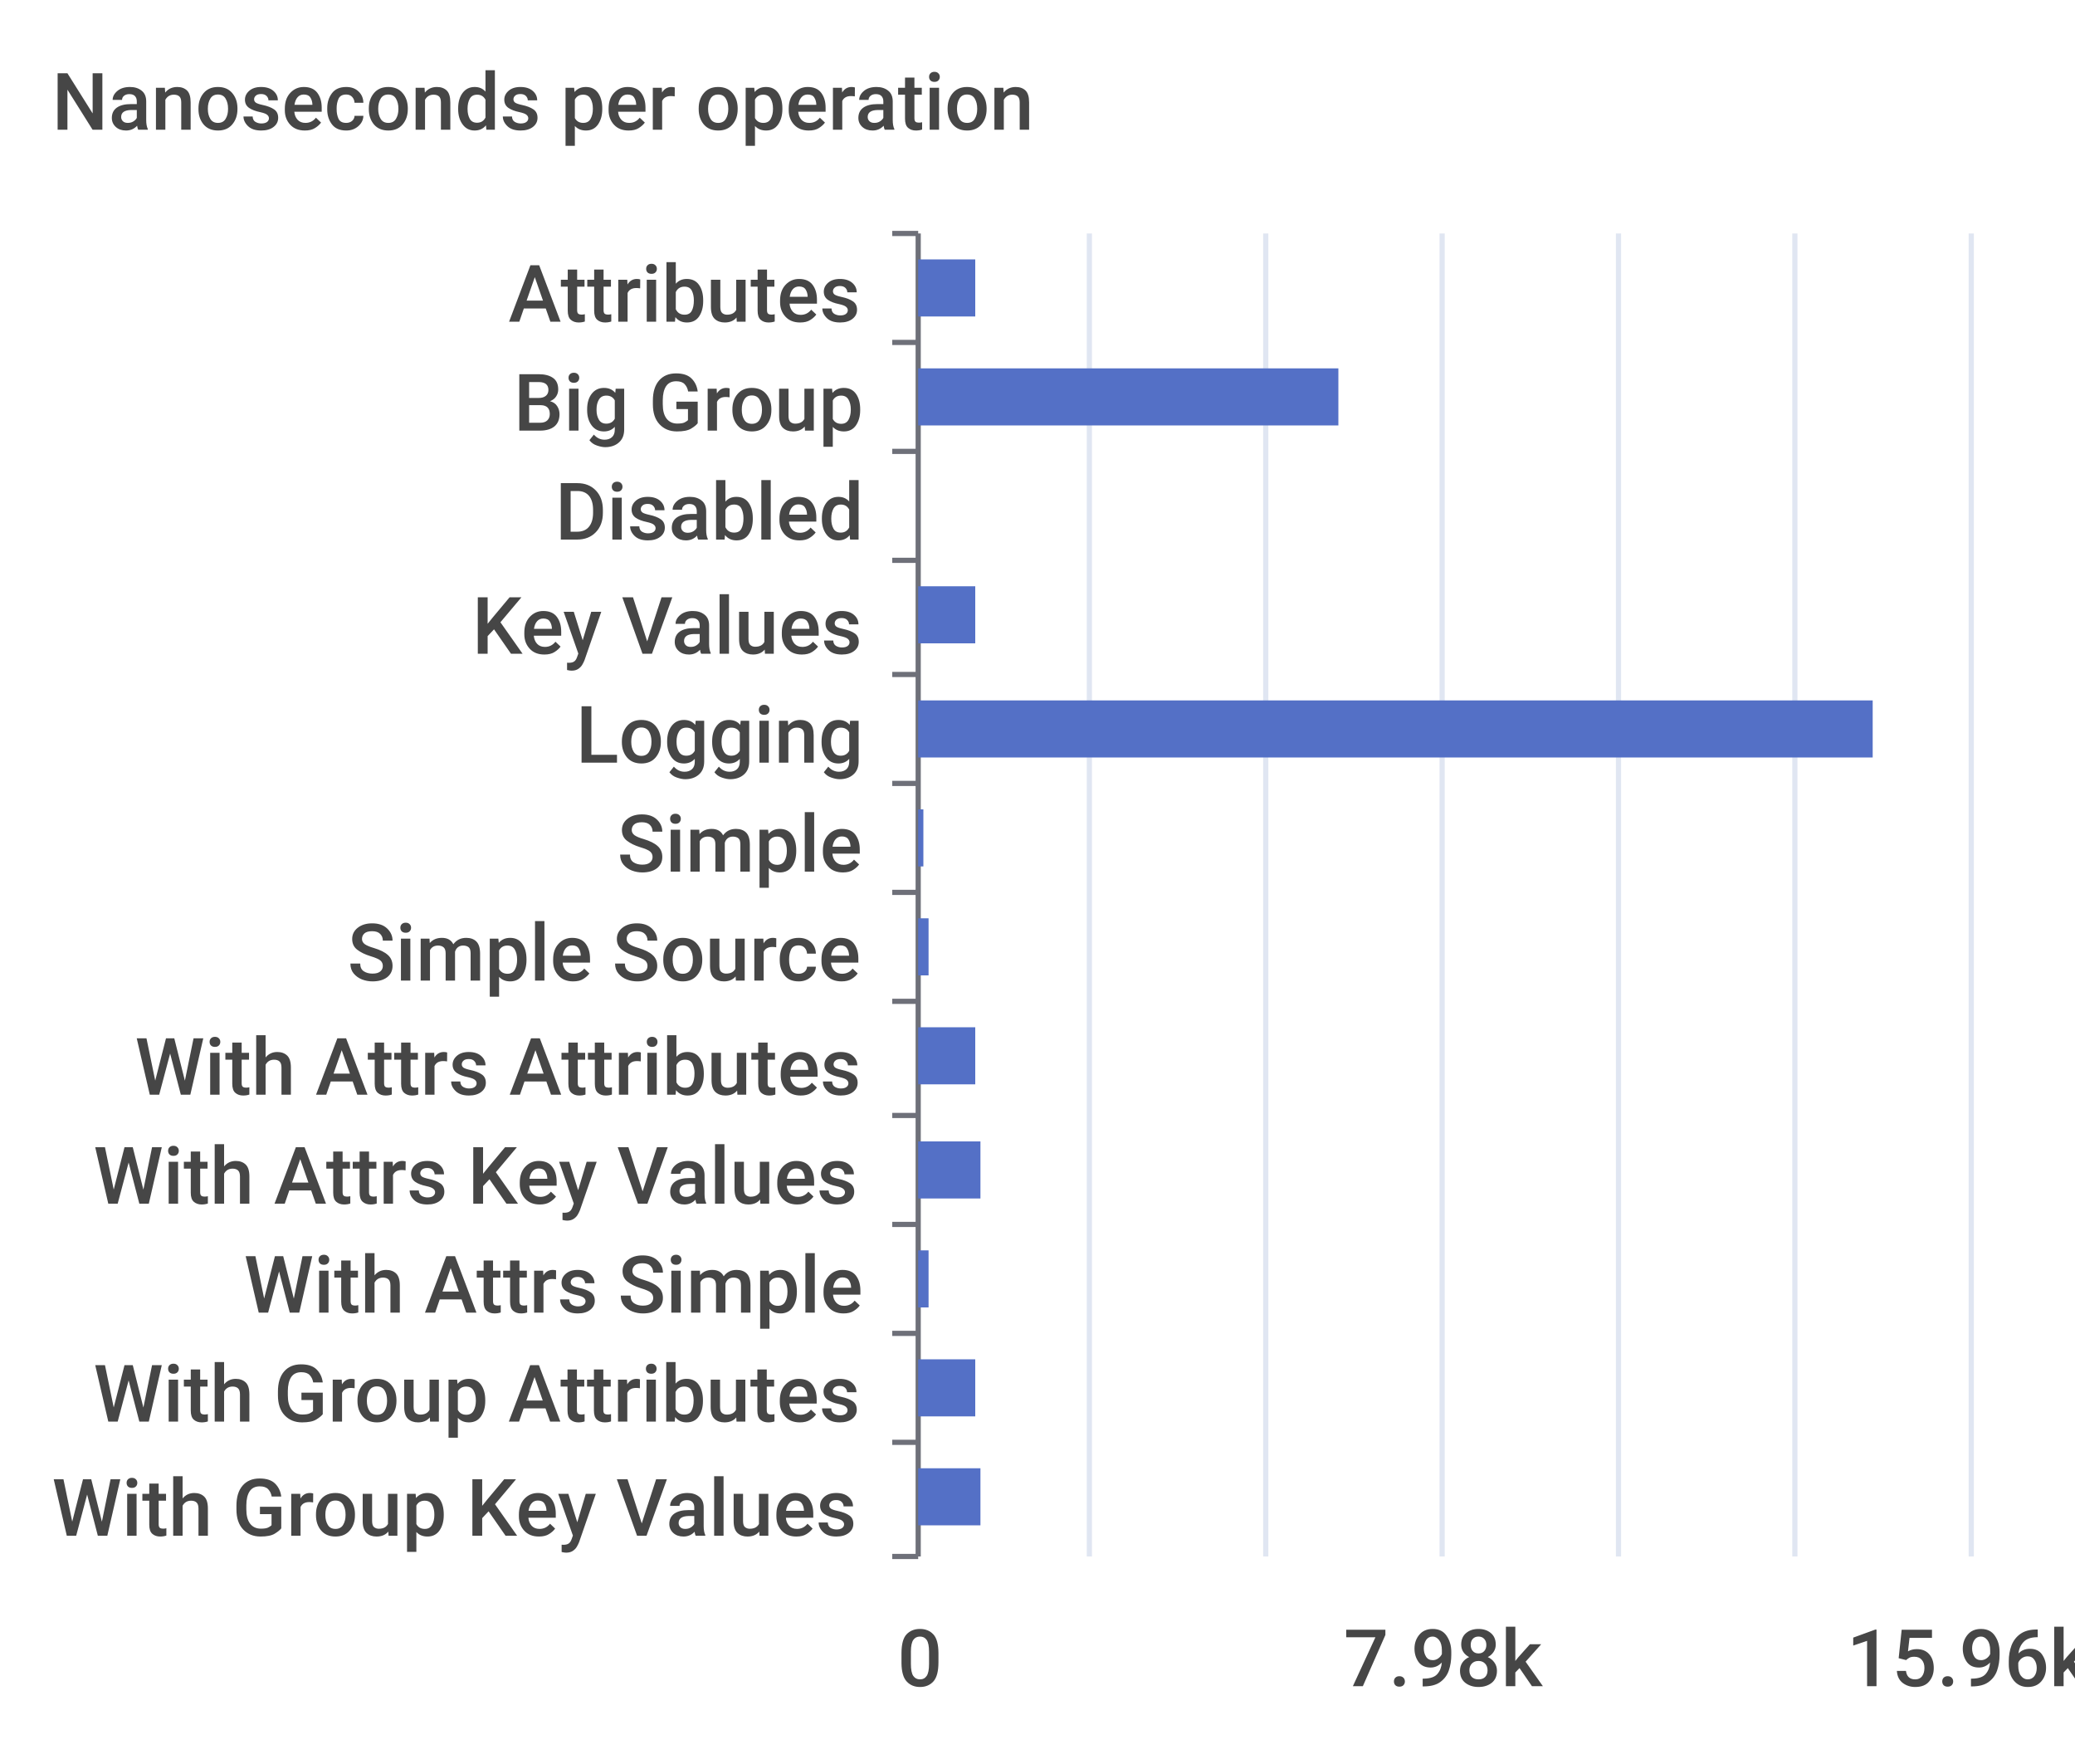
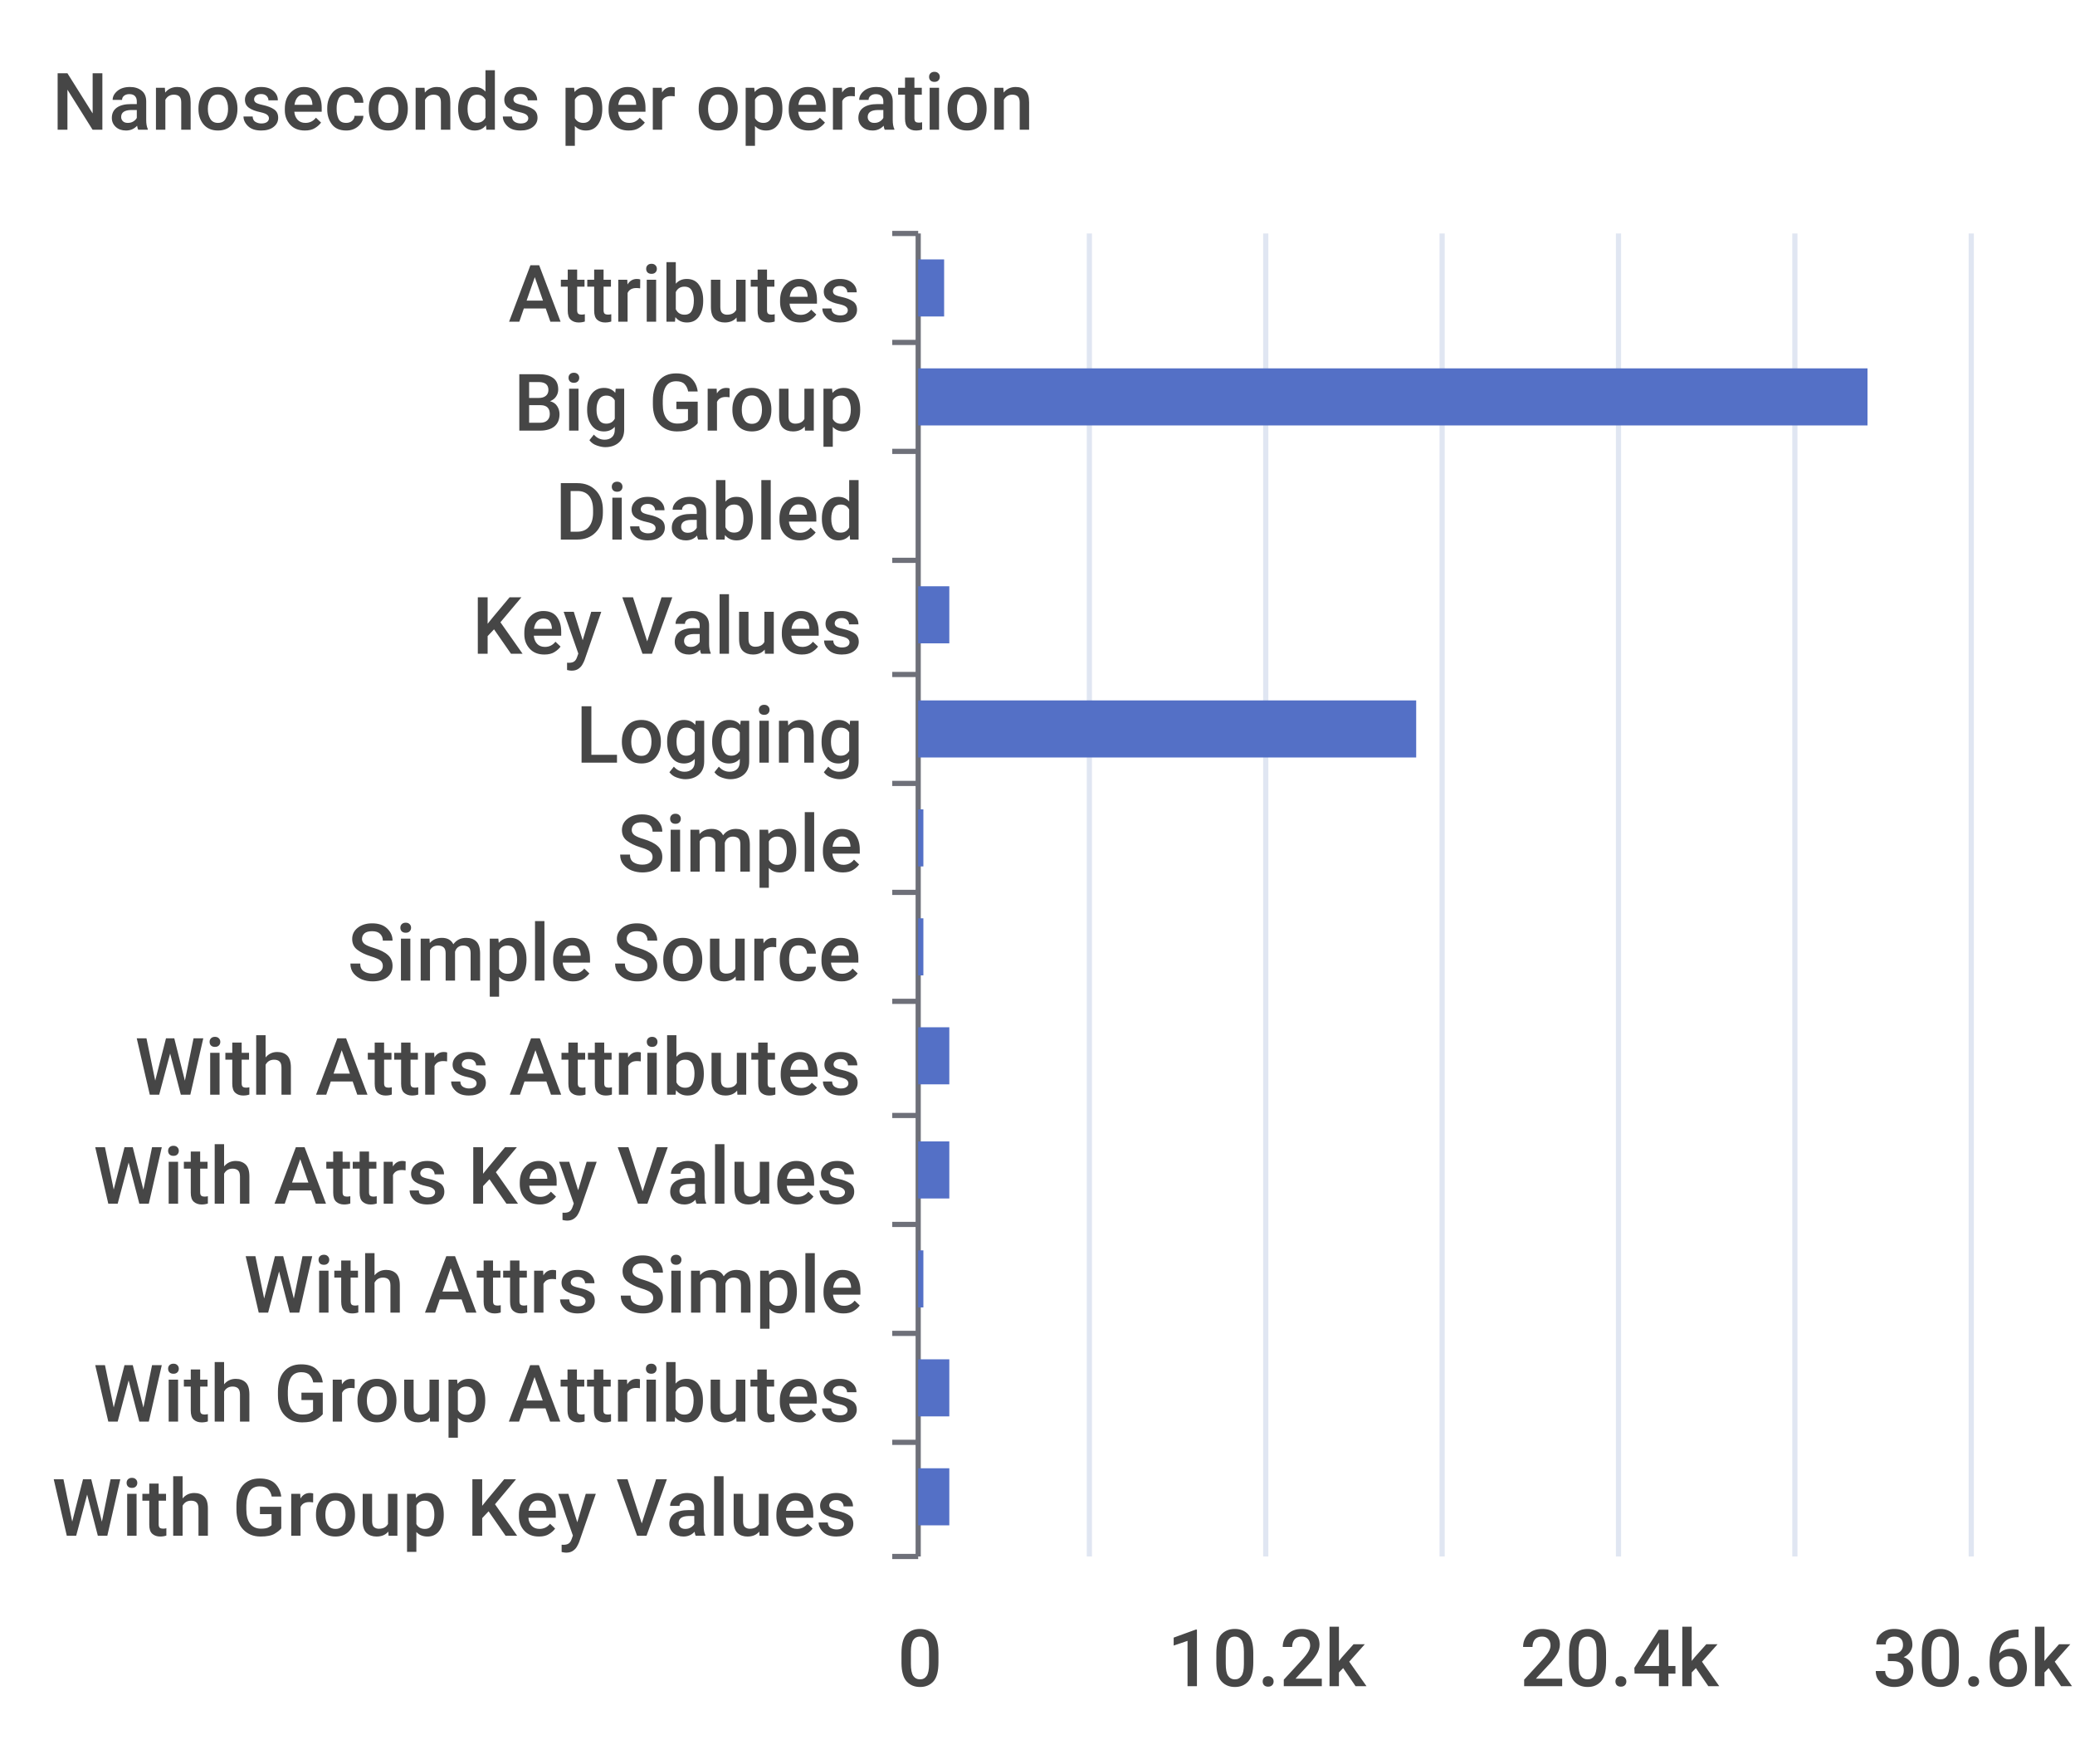
<svg xmlns="http://www.w3.org/2000/svg" width="400" height="340">\n<path d="M 0 0 L 400 0 L 400 340 L 0 340 L 0 0" style="stroke-width:0;stroke:none;fill:rgba(255,255,255,1.0)" />
  <text x="10" y="25" style="stroke-width:0;stroke:none;fill:rgba(70,70,70,1.0);font-size:15.3px;font-family:'Roboto Medium',sans-serif">Nanoseconds per operation</text>
  <path d="M 172 45 L 177 45" style="stroke-width:1;stroke:rgba(110,112,121,1.0);fill:none" />
  <path d="M 172 66 L 177 66" style="stroke-width:1;stroke:rgba(110,112,121,1.0);fill:none" />
  <path d="M 172 87 L 177 87" style="stroke-width:1;stroke:rgba(110,112,121,1.0);fill:none" />
  <path d="M 172 108 L 177 108" style="stroke-width:1;stroke:rgba(110,112,121,1.0);fill:none" />
  <path d="M 172 130 L 177 130" style="stroke-width:1;stroke:rgba(110,112,121,1.0);fill:none" />
  <path d="M 172 151 L 177 151" style="stroke-width:1;stroke:rgba(110,112,121,1.0);fill:none" />
  <path d="M 172 172 L 177 172" style="stroke-width:1;stroke:rgba(110,112,121,1.0);fill:none" />
  <path d="M 172 193 L 177 193" style="stroke-width:1;stroke:rgba(110,112,121,1.0);fill:none" />
  <path d="M 172 215 L 177 215" style="stroke-width:1;stroke:rgba(110,112,121,1.0);fill:none" />
  <path d="M 172 236 L 177 236" style="stroke-width:1;stroke:rgba(110,112,121,1.0);fill:none" />
  <path d="M 172 257 L 177 257" style="stroke-width:1;stroke:rgba(110,112,121,1.0);fill:none" />
  <path d="M 172 278 L 177 278" style="stroke-width:1;stroke:rgba(110,112,121,1.0);fill:none" />
  <path d="M 172 300 L 177 300" style="stroke-width:1;stroke:rgba(110,112,121,1.0);fill:none" />
  <path d="M 177 45 L 177 300" style="stroke-width:1;stroke:rgba(110,112,121,1.0);fill:none" />
  <text x="98" y="62" style="stroke-width:0;stroke:none;fill:rgba(70,70,70,1.0);font-size:15.3px;font-family:'Roboto Medium',sans-serif">Attributes</text>
  <text x="99" y="83" style="stroke-width:0;stroke:none;fill:rgba(70,70,70,1.0);font-size:15.3px;font-family:'Roboto Medium',sans-serif">Big Group</text>
  <text x="107" y="104" style="stroke-width:0;stroke:none;fill:rgba(70,70,70,1.0);font-size:15.3px;font-family:'Roboto Medium',sans-serif">Disabled</text>
  <text x="91" y="126" style="stroke-width:0;stroke:none;fill:rgba(70,70,70,1.0);font-size:15.3px;font-family:'Roboto Medium',sans-serif">Key Values</text>
  <text x="111" y="147" style="stroke-width:0;stroke:none;fill:rgba(70,70,70,1.0);font-size:15.3px;font-family:'Roboto Medium',sans-serif">Logging</text>
  <text x="119" y="168" style="stroke-width:0;stroke:none;fill:rgba(70,70,70,1.0);font-size:15.3px;font-family:'Roboto Medium',sans-serif">Simple</text>
  <text x="67" y="189" style="stroke-width:0;stroke:none;fill:rgba(70,70,70,1.0);font-size:15.3px;font-family:'Roboto Medium',sans-serif">Simple Source</text>
  <text x="26" y="211" style="stroke-width:0;stroke:none;fill:rgba(70,70,70,1.0);font-size:15.3px;font-family:'Roboto Medium',sans-serif">With Attrs Attributes</text>
  <text x="18" y="232" style="stroke-width:0;stroke:none;fill:rgba(70,70,70,1.0);font-size:15.3px;font-family:'Roboto Medium',sans-serif">With Attrs Key Values</text>
  <text x="47" y="253" style="stroke-width:0;stroke:none;fill:rgba(70,70,70,1.0);font-size:15.3px;font-family:'Roboto Medium',sans-serif">With Attrs Simple</text>
  <text x="18" y="274" style="stroke-width:0;stroke:none;fill:rgba(70,70,70,1.0);font-size:15.3px;font-family:'Roboto Medium',sans-serif">With Group Attributes</text>
  <text x="10" y="296" style="stroke-width:0;stroke:none;fill:rgba(70,70,70,1.0);font-size:15.3px;font-family:'Roboto Medium',sans-serif">With Group Key Values</text>
  <text x="173" y="325" style="stroke-width:0;stroke:none;fill:rgba(70,70,70,1.0);font-size:15.3px;font-family:'Roboto Medium',sans-serif">0</text>
-   <text x="259" y="325" style="stroke-width:0;stroke:none;fill:rgba(70,70,70,1.0);font-size:15.3px;font-family:'Roboto Medium',sans-serif">7.98k</text>
-   <text x="356" y="325" style="stroke-width:0;stroke:none;fill:rgba(70,70,70,1.0);font-size:15.3px;font-family:'Roboto Medium',sans-serif">15.96k</text>
+   <text x="225" y="325" style="stroke-width:0;stroke:none;fill:rgba(70,70,70,1.0);font-size:15.3px;font-family:'Roboto Medium',sans-serif">10.2k</text>
+   <text x="293" y="325" style="stroke-width:0;stroke:none;fill:rgba(70,70,70,1.0);font-size:15.3px;font-family:'Roboto Medium',sans-serif">20.4k</text>
+   <text x="361" y="325" style="stroke-width:0;stroke:none;fill:rgba(70,70,70,1.0);font-size:15.3px;font-family:'Roboto Medium',sans-serif">30.6k</text>
  <path d="M 210 45 L 210 300" style="stroke-width:1;stroke:rgba(224,230,242,1.0);fill:none" />
  <path d="M 244 45 L 244 300" style="stroke-width:1;stroke:rgba(224,230,242,1.0);fill:none" />
  <path d="M 278 45 L 278 300" style="stroke-width:1;stroke:rgba(224,230,242,1.0);fill:none" />
  <path d="M 312 45 L 312 300" style="stroke-width:1;stroke:rgba(224,230,242,1.0);fill:none" />
  <path d="M 346 45 L 346 300" style="stroke-width:1;stroke:rgba(224,230,242,1.0);fill:none" />
  <path d="M 380 45 L 380 300" style="stroke-width:1;stroke:rgba(224,230,242,1.0);fill:none" />
-   <path d="M 177 283 L 189 283 L 189 294 L 177 294 L 177 283" style="stroke-width:0;stroke:none;fill:rgba(84,112,198,1.0)" />
-   <path d="M 177 262 L 188 262 L 188 273 L 177 273 L 177 262" style="stroke-width:0;stroke:none;fill:rgba(84,112,198,1.0)" />
-   <path d="M 177 241 L 179 241 L 179 252 L 177 252 L 177 241" style="stroke-width:0;stroke:none;fill:rgba(84,112,198,1.0)" />
-   <path d="M 177 220 L 189 220 L 189 231 L 177 231 L 177 220" style="stroke-width:0;stroke:none;fill:rgba(84,112,198,1.0)" />
-   <path d="M 177 198 L 188 198 L 188 209 L 177 209 L 177 198" style="stroke-width:0;stroke:none;fill:rgba(84,112,198,1.0)" />
-   <path d="M 177 177 L 179 177 L 179 188 L 177 188 L 177 177" style="stroke-width:0;stroke:none;fill:rgba(84,112,198,1.0)" />
+   <path d="M 177 283 L 183 283 L 183 294 L 177 294 L 177 283" style="stroke-width:0;stroke:none;fill:rgba(84,112,198,1.0)" />
+   <path d="M 177 262 L 183 262 L 183 273 L 177 273 L 177 262" style="stroke-width:0;stroke:none;fill:rgba(84,112,198,1.0)" />
+   <path d="M 177 241 L 178 241 L 178 252 L 177 252 L 177 241" style="stroke-width:0;stroke:none;fill:rgba(84,112,198,1.0)" />
+   <path d="M 177 220 L 183 220 L 183 231 L 177 231 L 177 220" style="stroke-width:0;stroke:none;fill:rgba(84,112,198,1.0)" />
+   <path d="M 177 198 L 183 198 L 183 209 L 177 209 L 177 198" style="stroke-width:0;stroke:none;fill:rgba(84,112,198,1.0)" />
+   <path d="M 177 177 L 178 177 L 178 188 L 177 188 L 177 177" style="stroke-width:0;stroke:none;fill:rgba(84,112,198,1.0)" />
  <path d="M 177 156 L 178 156 L 178 167 L 177 167 L 177 156" style="stroke-width:0;stroke:none;fill:rgba(84,112,198,1.0)" />
-   <path d="M 177 135 L 361 135 L 361 146 L 177 146 L 177 135" style="stroke-width:0;stroke:none;fill:rgba(84,112,198,1.0)" />
-   <path d="M 177 113 L 188 113 L 188 124 L 177 124 L 177 113" style="stroke-width:0;stroke:none;fill:rgba(84,112,198,1.0)" />
+   <path d="M 177 135 L 273 135 L 273 146 L 177 146 L 177 135" style="stroke-width:0;stroke:none;fill:rgba(84,112,198,1.0)" />
+   <path d="M 177 113 L 183 113 L 183 124 L 177 124 L 177 113" style="stroke-width:0;stroke:none;fill:rgba(84,112,198,1.0)" />
  <path d="M 177 92 L 177 92 L 177 103 L 177 103 L 177 92" style="stroke-width:0;stroke:none;fill:rgba(84,112,198,1.0)" />
-   <path d="M 177 71 L 258 71 L 258 82 L 177 82 L 177 71" style="stroke-width:0;stroke:none;fill:rgba(84,112,198,1.0)" />
-   <path d="M 177 50 L 188 50 L 188 61 L 177 61 L 177 50" style="stroke-width:0;stroke:none;fill:rgba(84,112,198,1.0)" />
+   <path d="M 177 71 L 360 71 L 360 82 L 177 82 L 177 71" style="stroke-width:0;stroke:none;fill:rgba(84,112,198,1.0)" />
+   <path d="M 177 50 L 182 50 L 182 61 L 177 61 L 177 50" style="stroke-width:0;stroke:none;fill:rgba(84,112,198,1.0)" />
</svg>
